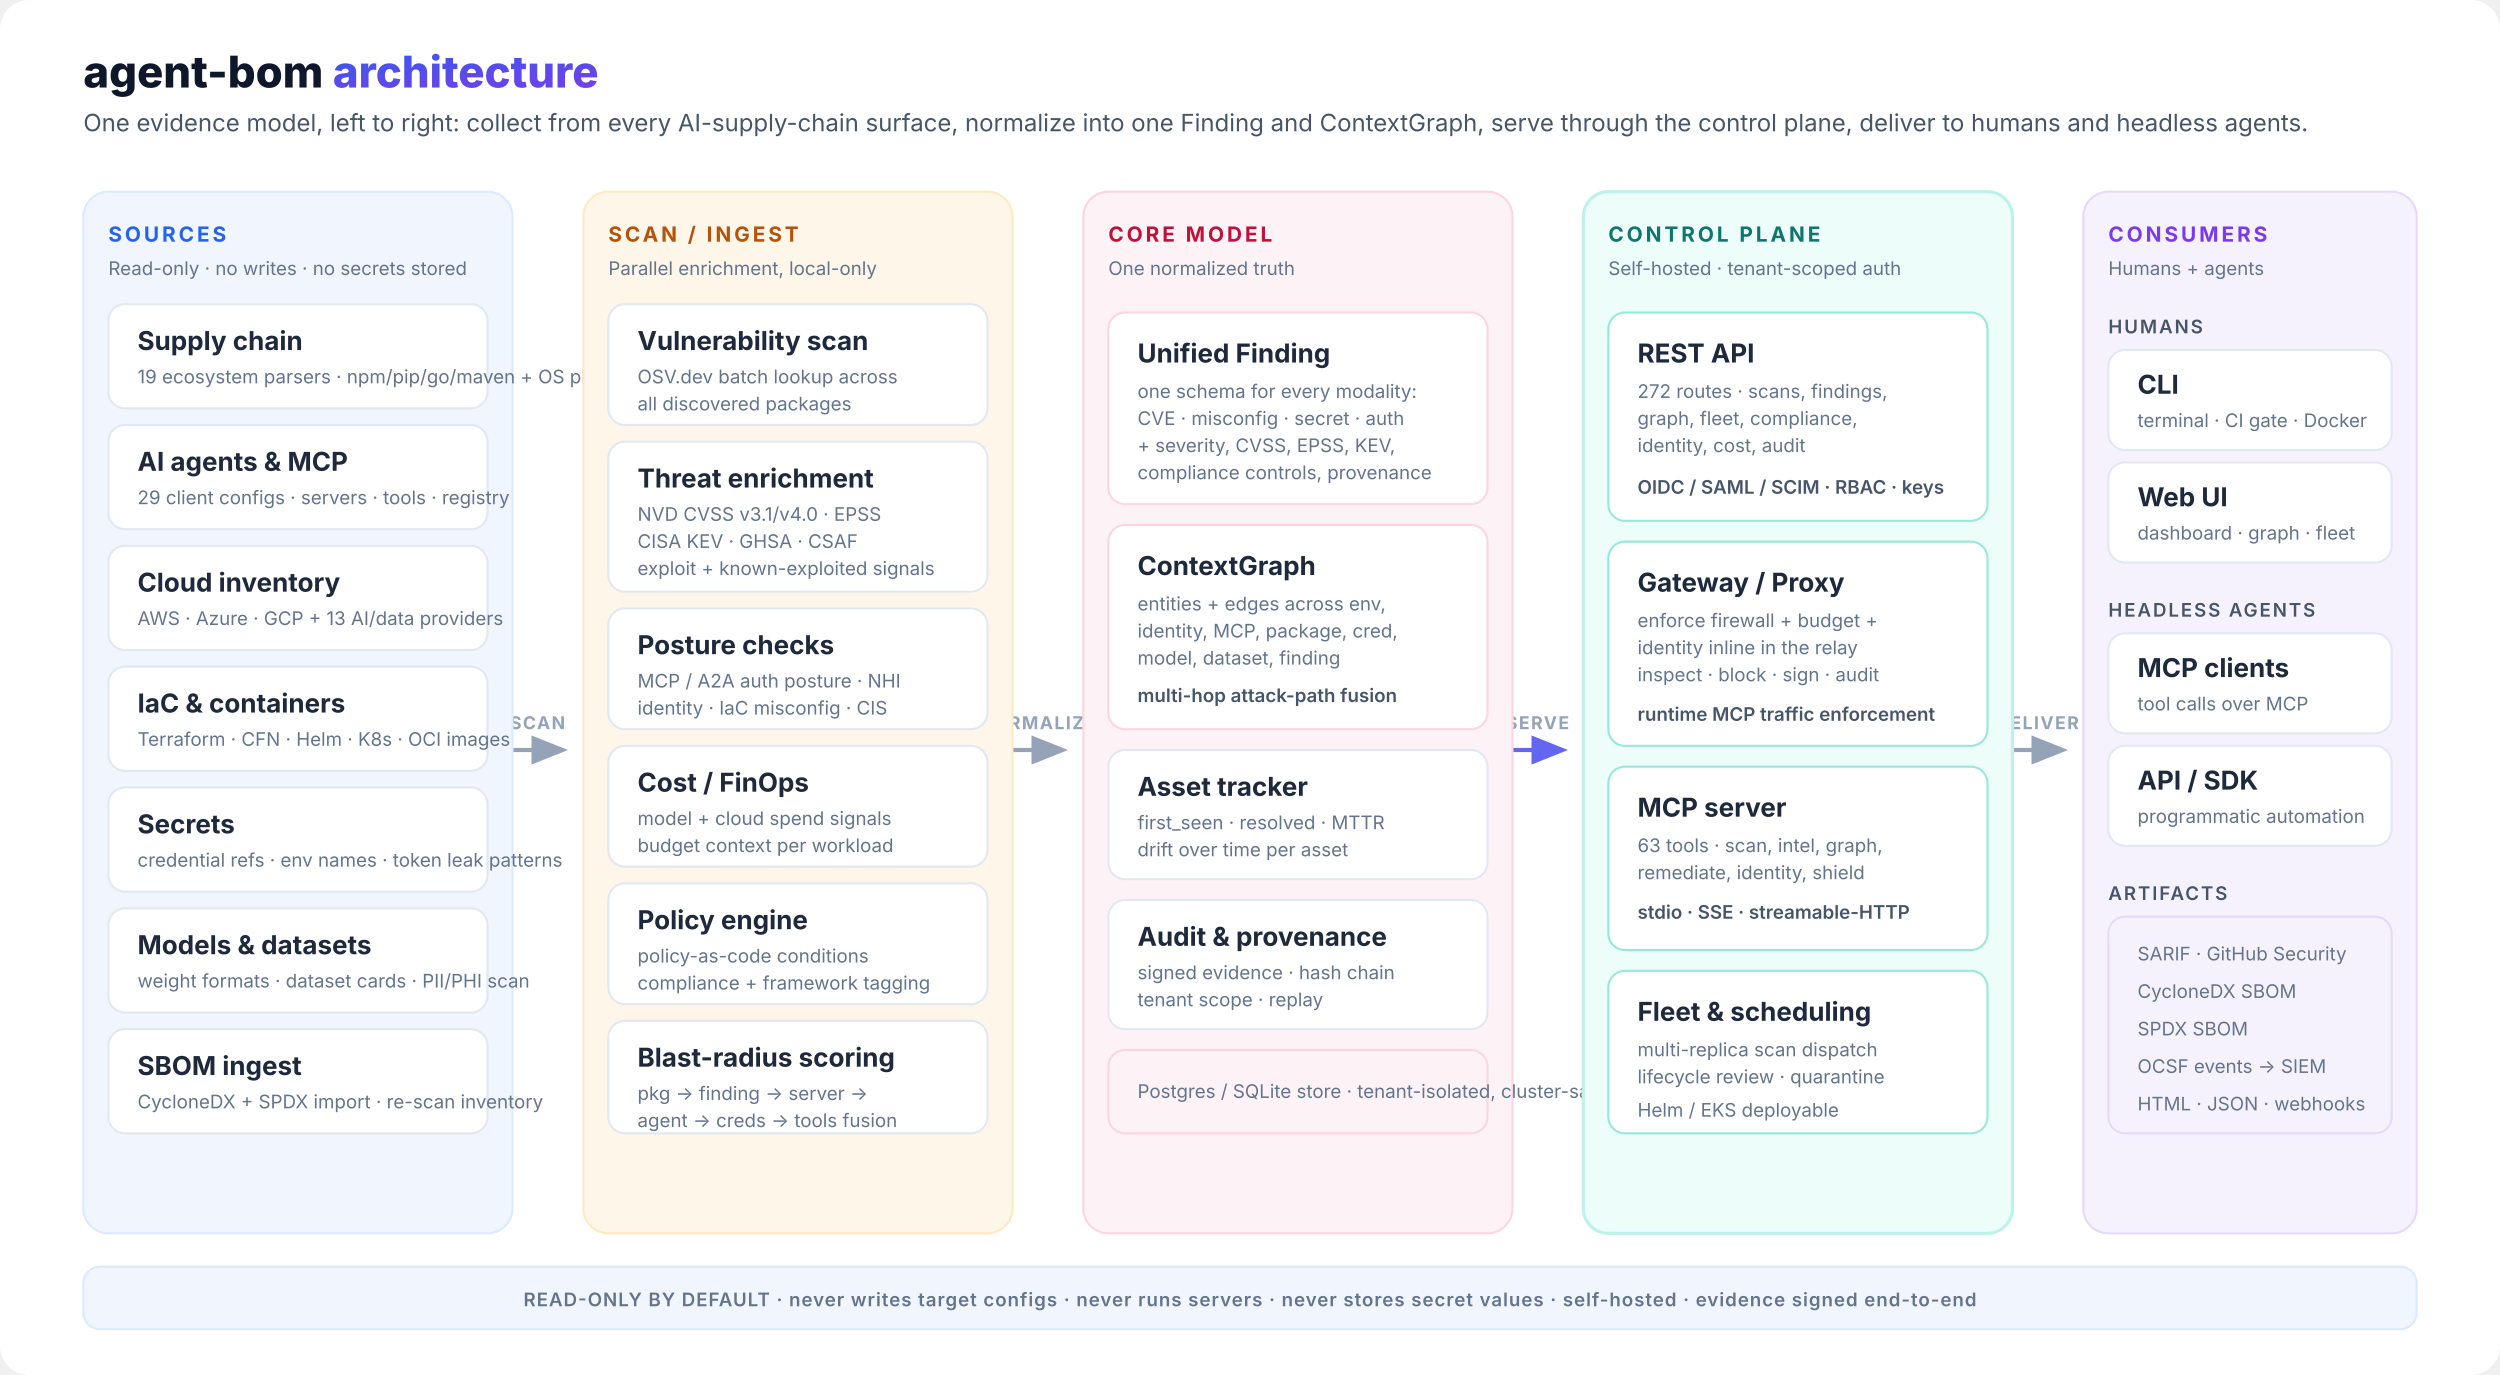
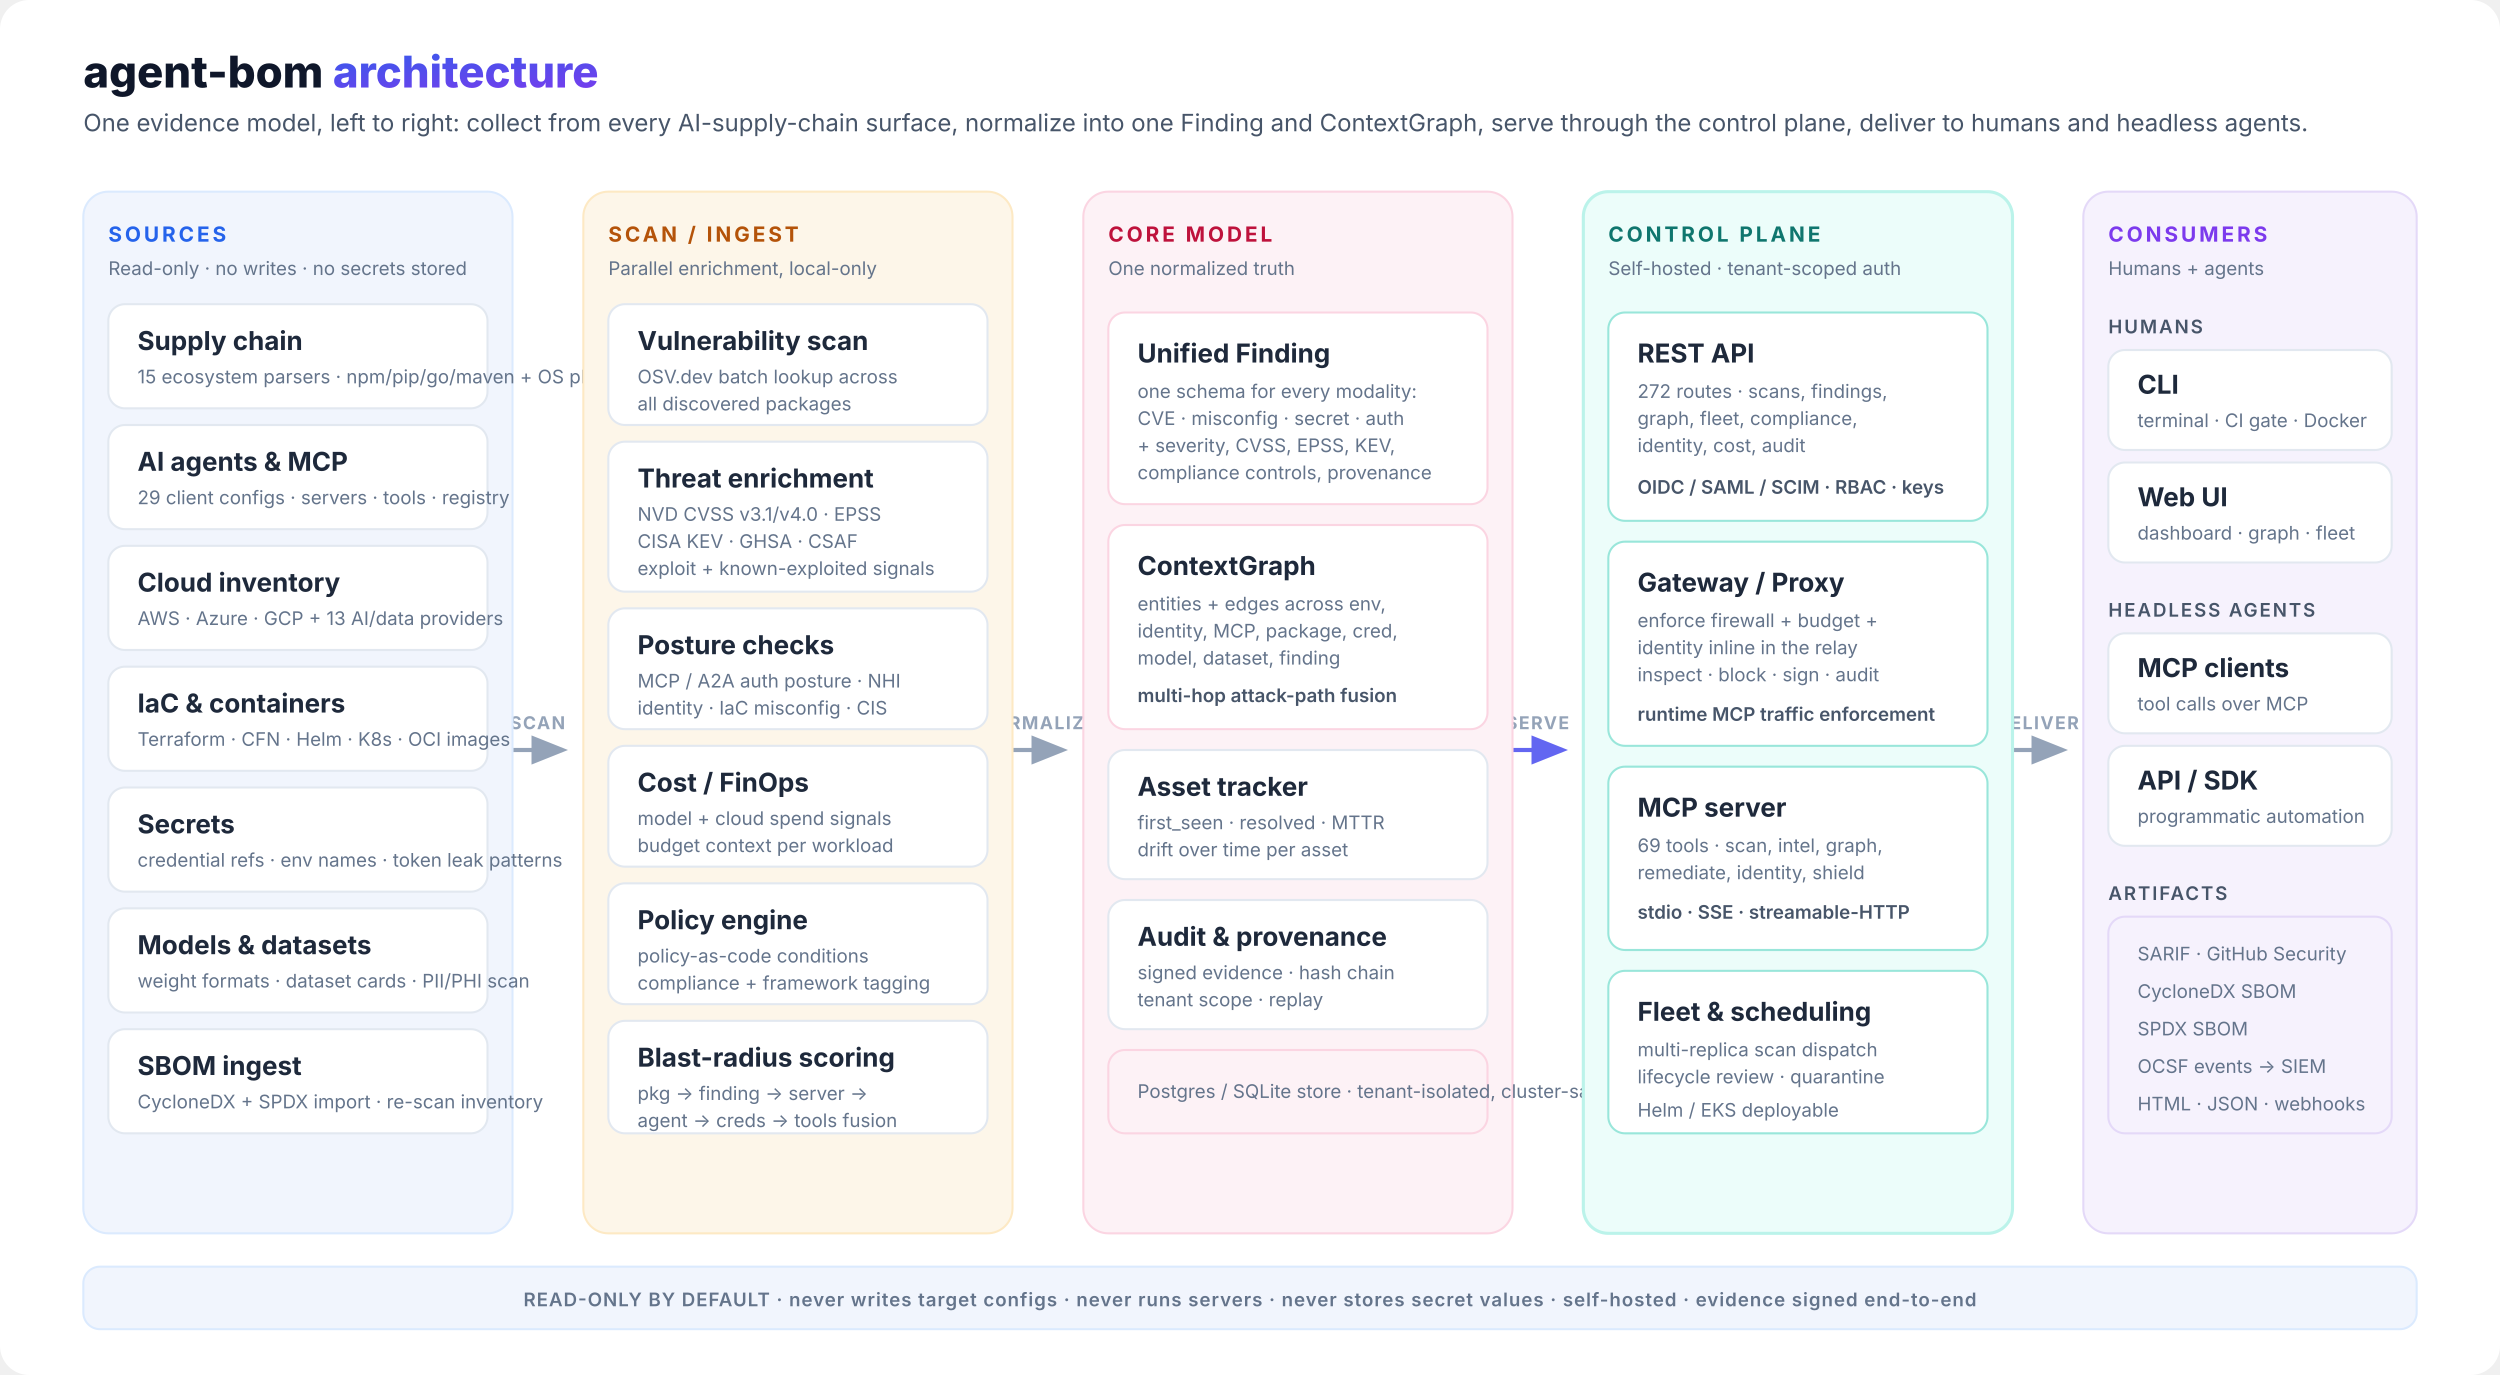
<svg xmlns="http://www.w3.org/2000/svg" viewBox="0 0 1200 660" fill="none" role="img" aria-labelledby="abom-archl-title abom-archl-desc">
  <defs>
    <linearGradient id="abom-accent-l" x1="0" y1="0" x2="1" y2="1">
      <stop offset="0%" stop-color="#2563eb" />
      <stop offset="100%" stop-color="#7c3aed" />
    </linearGradient>
    <marker id="abom-arrow-l" viewBox="0 0 10 8" refX="8.5" refY="4" markerWidth="9" markerHeight="7" orient="auto">
      <path d="M0 0 L10 4 L0 8 Z" fill="#94a3b8" />
    </marker>
    <marker id="abom-arrow-accent-l" viewBox="0 0 10 8" refX="8.5" refY="4" markerWidth="9" markerHeight="7" orient="auto">
      <path d="M0 0 L10 4 L0 8 Z" fill="#6366f1" />
    </marker>
    <style>
      text { font-family: system-ui, -apple-system, 'Segoe UI', sans-serif; }
      .title { font-size: 21px; font-weight: 800; fill: #0f172a; }
      .subtitle { font-size: 11.5px; font-weight: 400; fill: #475569; }
      .lane-label { font-size: 10px; font-weight: 700; letter-spacing: 0.14em; }
      .node-title { font-size: 12.5px; font-weight: 700; fill: #1e293b; }
      .node-sub { font-size: 9px; font-weight: 400; fill: #64748b; }
      .pill { font-size: 9px; font-weight: 600; fill: #475569; }
      .flow-label { font-size: 8.5px; font-weight: 700; letter-spacing: 0.08em; fill: #94a3b8; }
      .footer { font-size: 9px; font-weight: 600; letter-spacing: 0.05em; fill: #64748b; }
    </style>
  </defs>
  <rect width="1200" height="660" rx="14" fill="#ffffff" />
  <text x="40" y="42" class="title">agent-bom <tspan fill="url(#abom-accent-l)">architecture</tspan>
  </text>
  <text x="40" y="63" class="subtitle">One evidence model, left to right: collect from every AI-supply-chain surface, normalize into one Finding and ContextGraph, serve through the control plane, deliver to humans and headless agents.</text>
  <line x1="246" y1="360" x2="270" y2="360" stroke="#94a3b8" stroke-width="2" marker-end="url(#abom-arrow-l)" />
  <text x="258" y="350" text-anchor="middle" class="flow-label">SCAN</text>
  <line x1="486" y1="360" x2="510" y2="360" stroke="#94a3b8" stroke-width="2" marker-end="url(#abom-arrow-l)" />
  <text x="498" y="350" text-anchor="middle" class="flow-label">NORMALIZE</text>
  <line x1="726" y1="360" x2="750" y2="360" stroke="#6366f1" stroke-width="2" marker-end="url(#abom-arrow-accent-l)" />
  <text x="738" y="350" text-anchor="middle" class="flow-label" fill="#6366f1">SERVE</text>
  <line x1="966" y1="360" x2="990" y2="360" stroke="#94a3b8" stroke-width="2" marker-end="url(#abom-arrow-l)" />
  <text x="978" y="350" text-anchor="middle" class="flow-label">DELIVER</text>
  <rect x="40" y="92" width="206" height="500" rx="12" fill="#f1f5fd" stroke="#dbeafe" stroke-width="1" />
  <text x="52" y="116" class="lane-label" fill="#2563eb">SOURCES</text>
  <text x="52" y="132" class="node-sub">Read-only · no writes · no secrets stored</text>
  <g>
    <rect x="52" y="146" width="182" height="50" rx="8" fill="#ffffff" stroke="#e2e8f0" />
    <text x="66" y="168" class="node-title">Supply chain</text>
-     <text x="66" y="184" class="node-sub">19 ecosystem parsers · npm/pip/go/maven + OS pkgs</text>
+     <text x="66" y="184" class="node-sub">15 ecosystem parsers · npm/pip/go/maven + OS pkgs</text>
  </g>
  <g>
    <rect x="52" y="204" width="182" height="50" rx="8" fill="#ffffff" stroke="#e2e8f0" />
    <text x="66" y="226" class="node-title">AI agents &amp; MCP</text>
    <text x="66" y="242" class="node-sub">29 client configs · servers · tools · registry</text>
  </g>
  <g>
    <rect x="52" y="262" width="182" height="50" rx="8" fill="#ffffff" stroke="#e2e8f0" />
    <text x="66" y="284" class="node-title">Cloud inventory</text>
    <text x="66" y="300" class="node-sub">AWS · Azure · GCP + 13 AI/data providers</text>
  </g>
  <g>
    <rect x="52" y="320" width="182" height="50" rx="8" fill="#ffffff" stroke="#e2e8f0" />
    <text x="66" y="342" class="node-title">IaC &amp; containers</text>
    <text x="66" y="358" class="node-sub">Terraform · CFN · Helm · K8s · OCI images</text>
  </g>
  <g>
    <rect x="52" y="378" width="182" height="50" rx="8" fill="#ffffff" stroke="#e2e8f0" />
    <text x="66" y="400" class="node-title">Secrets</text>
    <text x="66" y="416" class="node-sub">credential refs · env names · token leak patterns</text>
  </g>
  <g>
    <rect x="52" y="436" width="182" height="50" rx="8" fill="#ffffff" stroke="#e2e8f0" />
    <text x="66" y="458" class="node-title">Models &amp; datasets</text>
    <text x="66" y="474" class="node-sub">weight formats · dataset cards · PII/PHI scan</text>
  </g>
  <g>
    <rect x="52" y="494" width="182" height="50" rx="8" fill="#ffffff" stroke="#e2e8f0" />
    <text x="66" y="516" class="node-title">SBOM ingest</text>
    <text x="66" y="532" class="node-sub">CycloneDX + SPDX import · re-scan inventory</text>
  </g>
  <rect x="280" y="92" width="206" height="500" rx="12" fill="#fdf6e9" stroke="#fde9c4" stroke-width="1" />
  <text x="292" y="116" class="lane-label" fill="#b45309">SCAN / INGEST</text>
  <text x="292" y="132" class="node-sub">Parallel enrichment, local-only</text>
  <g>
    <rect x="292" y="146" width="182" height="58" rx="8" fill="#ffffff" stroke="#e2e8f0" />
    <text x="306" y="168" class="node-title">Vulnerability scan</text>
    <text x="306" y="184" class="node-sub">OSV.dev batch lookup across</text>
    <text x="306" y="197" class="node-sub">all discovered packages</text>
  </g>
  <g>
    <rect x="292" y="212" width="182" height="72" rx="8" fill="#ffffff" stroke="#e2e8f0" />
    <text x="306" y="234" class="node-title">Threat enrichment</text>
    <text x="306" y="250" class="node-sub">NVD CVSS v3.1/v4.0 · EPSS</text>
    <text x="306" y="263" class="node-sub">CISA KEV · GHSA · CSAF</text>
    <text x="306" y="276" class="node-sub">exploit + known-exploited signals</text>
  </g>
  <g>
    <rect x="292" y="292" width="182" height="58" rx="8" fill="#ffffff" stroke="#e2e8f0" />
    <text x="306" y="314" class="node-title">Posture checks</text>
    <text x="306" y="330" class="node-sub">MCP / A2A auth posture · NHI</text>
    <text x="306" y="343" class="node-sub">identity · IaC misconfig · CIS</text>
  </g>
  <g>
    <rect x="292" y="358" width="182" height="58" rx="8" fill="#ffffff" stroke="#e2e8f0" />
    <text x="306" y="380" class="node-title">Cost / FinOps</text>
    <text x="306" y="396" class="node-sub">model + cloud spend signals</text>
    <text x="306" y="409" class="node-sub">budget context per workload</text>
  </g>
  <g>
    <rect x="292" y="424" width="182" height="58" rx="8" fill="#ffffff" stroke="#e2e8f0" />
    <text x="306" y="446" class="node-title">Policy engine</text>
    <text x="306" y="462" class="node-sub">policy-as-code conditions</text>
    <text x="306" y="475" class="node-sub">compliance + framework tagging</text>
  </g>
  <g>
    <rect x="292" y="490" width="182" height="54" rx="8" fill="#ffffff" stroke="#e2e8f0" />
    <text x="306" y="512" class="node-title">Blast-radius scoring</text>
    <text x="306" y="528" class="node-sub">pkg → finding → server →</text>
    <text x="306" y="541" class="node-sub">agent → creds → tools fusion</text>
  </g>
  <rect x="520" y="92" width="206" height="500" rx="12" fill="#fdf2f6" stroke="#fbd5e2" stroke-width="1" />
  <text x="532" y="116" class="lane-label" fill="#be123c">CORE MODEL</text>
  <text x="532" y="132" class="node-sub">One normalized truth</text>
  <g>
    <rect x="532" y="150" width="182" height="92" rx="8" fill="#ffffff" stroke="#fbd5e2" />
    <text x="546" y="174" class="node-title">Unified Finding</text>
    <text x="546" y="191" class="node-sub">one schema for every modality:</text>
    <text x="546" y="204" class="node-sub">CVE · misconfig · secret · auth</text>
    <text x="546" y="217" class="node-sub">+ severity, CVSS, EPSS, KEV,</text>
    <text x="546" y="230" class="node-sub">compliance controls, provenance</text>
  </g>
  <g>
    <rect x="532" y="252" width="182" height="98" rx="8" fill="#ffffff" stroke="#fbd5e2" />
    <text x="546" y="276" class="node-title">ContextGraph</text>
    <text x="546" y="293" class="node-sub">entities + edges across env,</text>
    <text x="546" y="306" class="node-sub">identity, MCP, package, cred,</text>
    <text x="546" y="319" class="node-sub">model, dataset, finding</text>
    <text x="546" y="337" class="pill" fill="#be123c">multi-hop attack-path fusion</text>
  </g>
  <g>
    <rect x="532" y="360" width="182" height="62" rx="8" fill="#ffffff" stroke="#e2e8f0" />
    <text x="546" y="382" class="node-title">Asset tracker</text>
    <text x="546" y="398" class="node-sub">first_seen · resolved · MTTR</text>
    <text x="546" y="411" class="node-sub">drift over time per asset</text>
  </g>
  <g>
    <rect x="532" y="432" width="182" height="62" rx="8" fill="#ffffff" stroke="#e2e8f0" />
    <text x="546" y="454" class="node-title">Audit &amp; provenance</text>
    <text x="546" y="470" class="node-sub">signed evidence · hash chain</text>
    <text x="546" y="483" class="node-sub">tenant scope · replay</text>
  </g>
  <g>
    <rect x="532" y="504" width="182" height="40" rx="8" fill="#fdf2f6" stroke="#fbd5e2" />
    <text x="546" y="527" class="node-sub" fill="#475569">Postgres / SQLite store · tenant-isolated, cluster-safe</text>
  </g>
  <rect x="760" y="92" width="206" height="500" rx="12" fill="#ecfdfa" stroke="#bbf3ea" stroke-width="1.5" />
  <text x="772" y="116" class="lane-label" fill="#0f766e">CONTROL PLANE</text>
  <text x="772" y="132" class="node-sub">Self-hosted · tenant-scoped auth</text>
  <g>
    <rect x="772" y="150" width="182" height="100" rx="8" fill="#ffffff" stroke="#99e6da" />
    <text x="786" y="174" class="node-title" fill="#0f766e">REST API</text>
    <text x="786" y="191" class="node-sub">272 routes · scans, findings,</text>
    <text x="786" y="204" class="node-sub">graph, fleet, compliance,</text>
    <text x="786" y="217" class="node-sub">identity, cost, audit</text>
    <text x="786" y="237" class="pill" fill="#0f766e">OIDC / SAML / SCIM · RBAC · keys</text>
  </g>
  <g>
    <rect x="772" y="260" width="182" height="98" rx="8" fill="#ffffff" stroke="#99e6da" />
    <text x="786" y="284" class="node-title" fill="#0f766e">Gateway / Proxy</text>
    <text x="786" y="301" class="node-sub">enforce firewall + budget +</text>
    <text x="786" y="314" class="node-sub">identity inline in the relay</text>
    <text x="786" y="327" class="node-sub">inspect · block · sign · audit</text>
    <text x="786" y="346" class="pill" fill="#0f766e">runtime MCP traffic enforcement</text>
  </g>
  <g>
    <rect x="772" y="368" width="182" height="88" rx="8" fill="#ffffff" stroke="#99e6da" />
    <text x="786" y="392" class="node-title" fill="#0f766e">MCP server</text>
-     <text x="786" y="409" class="node-sub">63 tools · scan, intel, graph,</text>
+     <text x="786" y="409" class="node-sub">69 tools · scan, intel, graph,</text>
    <text x="786" y="422" class="node-sub">remediate, identity, shield</text>
    <text x="786" y="441" class="pill" fill="#0f766e">stdio · SSE · streamable-HTTP</text>
  </g>
  <g>
    <rect x="772" y="466" width="182" height="78" rx="8" fill="#ffffff" stroke="#99e6da" />
    <text x="786" y="490" class="node-title" fill="#0f766e">Fleet &amp; scheduling</text>
    <text x="786" y="507" class="node-sub">multi-replica scan dispatch</text>
    <text x="786" y="520" class="node-sub">lifecycle review · quarantine</text>
    <text x="786" y="536" class="node-sub">Helm / EKS deployable</text>
  </g>
  <rect x="1000" y="92" width="160" height="500" rx="12" fill="#f6f2fd" stroke="#e4d9f8" stroke-width="1" />
  <text x="1012" y="116" class="lane-label" fill="#7c3aed">CONSUMERS</text>
  <text x="1012" y="132" class="node-sub">Humans + agents</text>
  <text x="1012" y="160" class="pill" fill="#7c3aed" letter-spacing="0.1em">HUMANS</text>
  <g>
    <rect x="1012" y="168" width="136" height="48" rx="8" fill="#ffffff" stroke="#e2e8f0" />
    <text x="1026" y="189" class="node-title">CLI</text>
    <text x="1026" y="205" class="node-sub">terminal · CI gate · Docker</text>
  </g>
  <g>
    <rect x="1012" y="222" width="136" height="48" rx="8" fill="#ffffff" stroke="#e2e8f0" />
    <text x="1026" y="243" class="node-title">Web UI</text>
    <text x="1026" y="259" class="node-sub">dashboard · graph · fleet</text>
  </g>
  <text x="1012" y="296" class="pill" fill="#7c3aed" letter-spacing="0.1em">HEADLESS AGENTS</text>
  <g>
    <rect x="1012" y="304" width="136" height="48" rx="8" fill="#ffffff" stroke="#e2e8f0" />
    <text x="1026" y="325" class="node-title">MCP clients</text>
    <text x="1026" y="341" class="node-sub">tool calls over MCP</text>
  </g>
  <g>
    <rect x="1012" y="358" width="136" height="48" rx="8" fill="#ffffff" stroke="#e2e8f0" />
    <text x="1026" y="379" class="node-title">API / SDK</text>
    <text x="1026" y="395" class="node-sub">programmatic automation</text>
  </g>
  <text x="1012" y="432" class="pill" fill="#7c3aed" letter-spacing="0.1em">ARTIFACTS</text>
  <g>
    <rect x="1012" y="440" width="136" height="104" rx="8" fill="#f6f2fd" stroke="#e4d9f8" />
    <text x="1026" y="461" class="node-sub" fill="#475569">SARIF · GitHub Security</text>
    <text x="1026" y="479" class="node-sub" fill="#475569">CycloneDX SBOM</text>
    <text x="1026" y="497" class="node-sub" fill="#475569">SPDX SBOM</text>
    <text x="1026" y="515" class="node-sub" fill="#475569">OCSF events → SIEM</text>
    <text x="1026" y="533" class="node-sub" fill="#475569">HTML · JSON · webhooks</text>
  </g>
  <rect x="40" y="608" width="1120" height="30" rx="8" fill="#f1f5fd" stroke="#dbeafe" />
  <text x="600" y="627" text-anchor="middle" class="footer">READ-ONLY BY DEFAULT · never writes target configs · never runs servers · never stores secret values · self-hosted · evidence signed end-to-end</text>
</svg>
